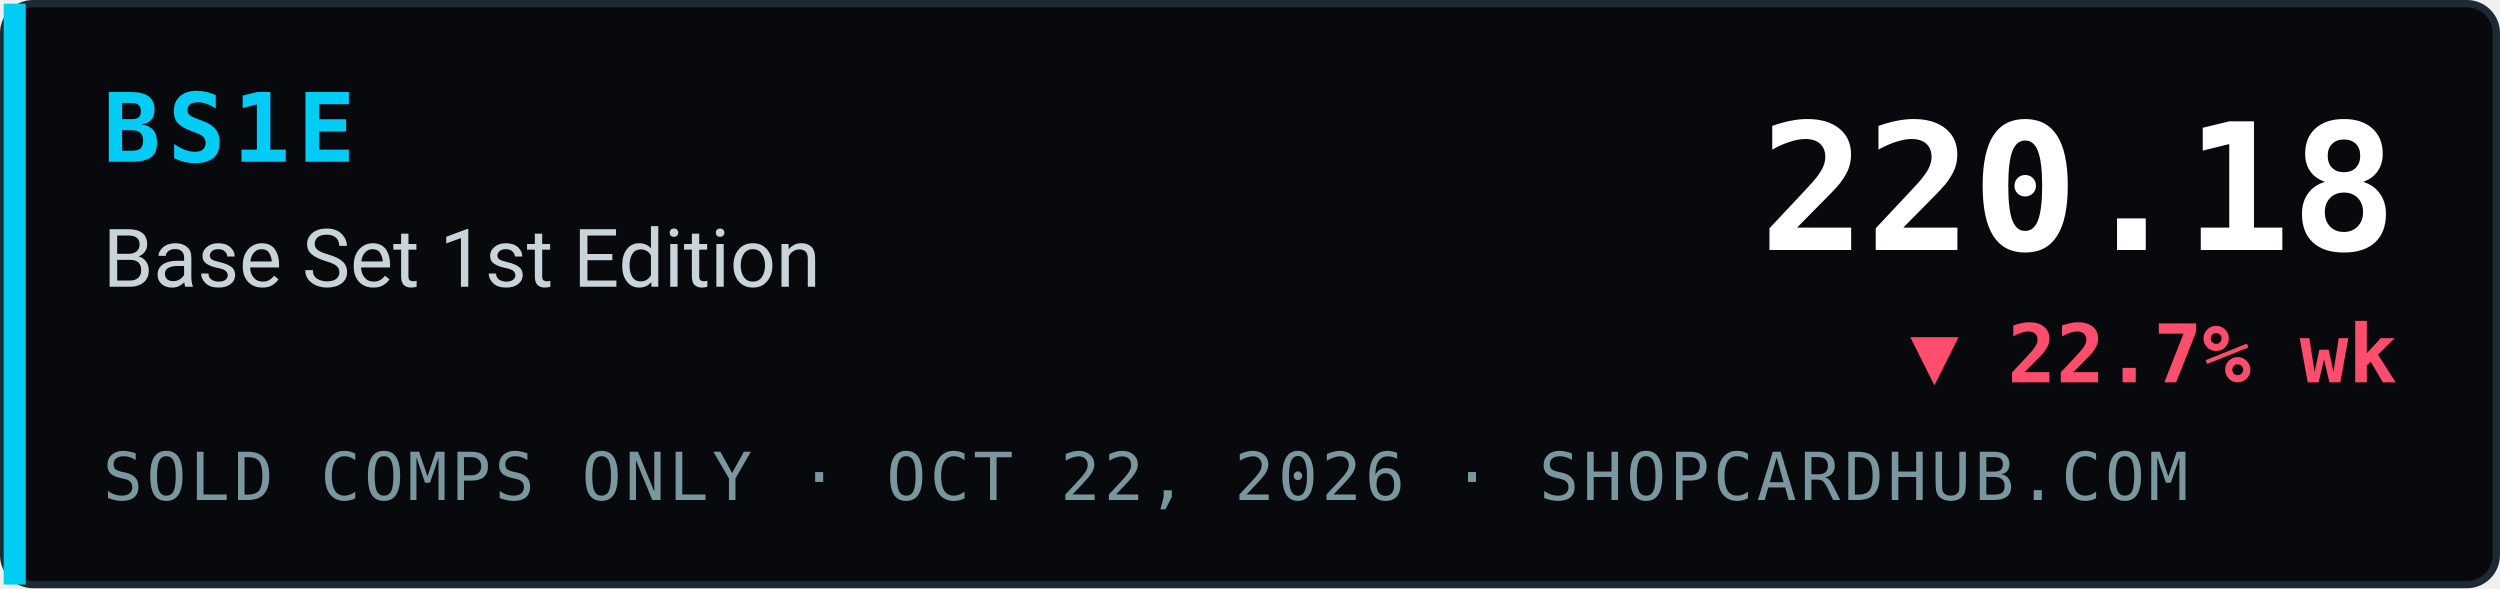
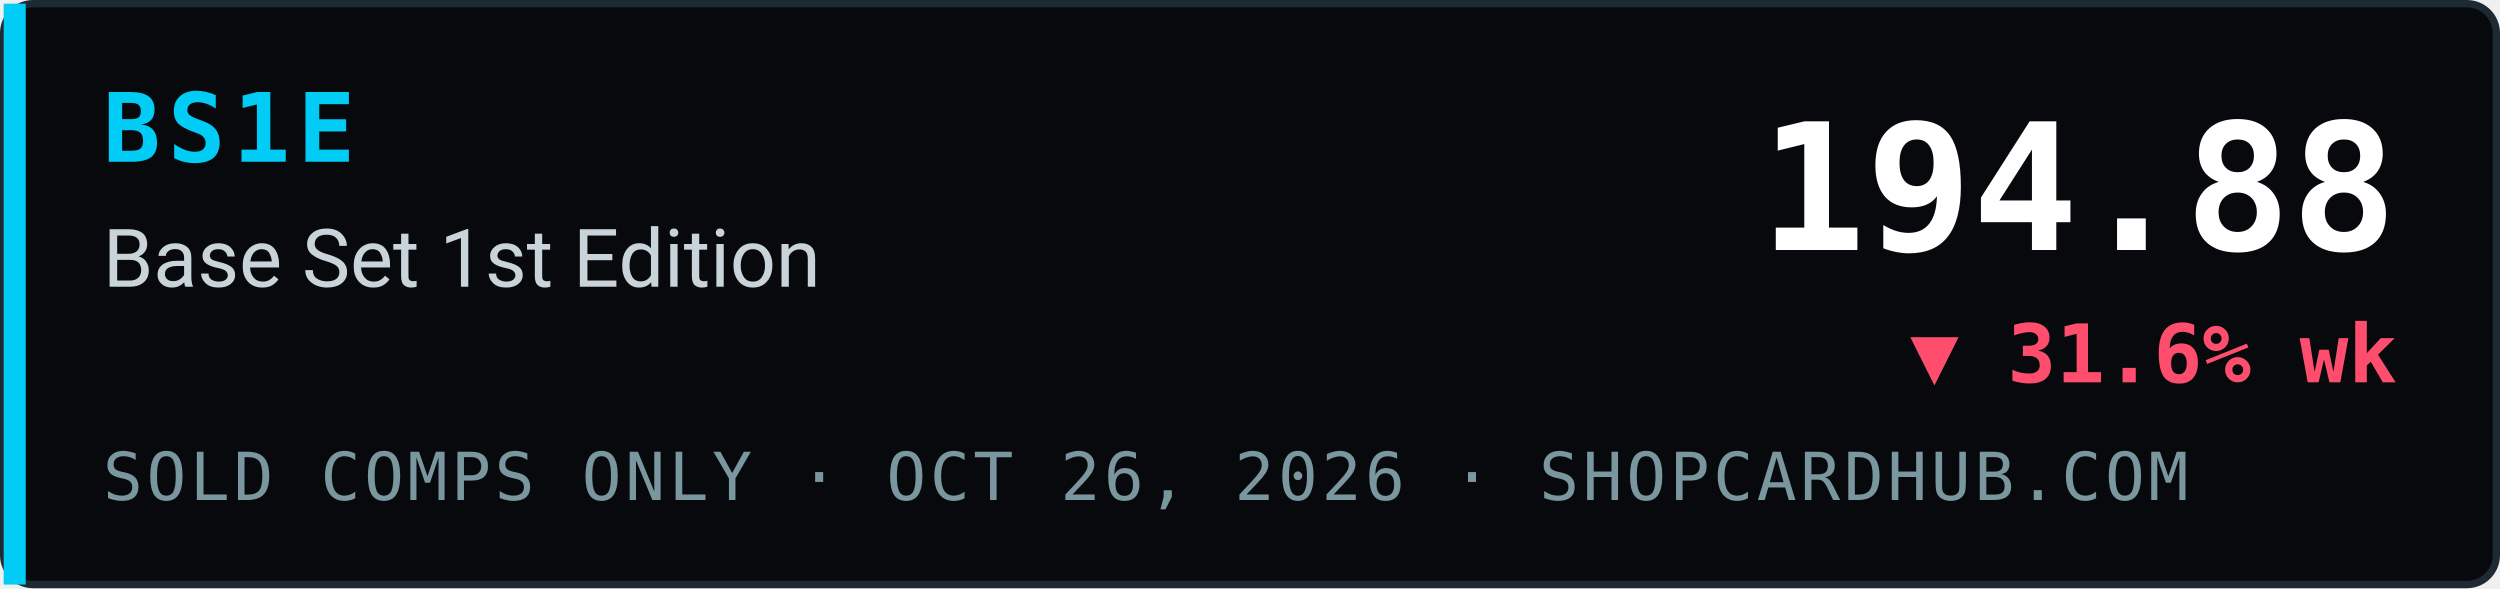
- <svg xmlns="http://www.w3.org/2000/svg" width="340" height="80" viewBox="0 0 340 80" role="img" aria-label="BS1E Base Set 1st Edition index 220.18, ▼ 22.7% wk, sold comps only, ShopCardHub">
+ <svg xmlns="http://www.w3.org/2000/svg" width="340" height="80" viewBox="0 0 340 80" role="img" aria-label="BS1E Base Set 1st Edition index 194.88, ▼ 31.6% wk, sold comps only, ShopCardHub">
  <rect x="0.5" y="0.5" width="339" height="79" rx="4" fill="#07090c" stroke="#1e2a33" />
  <rect x="0.5" y="0.5" width="3" height="79" fill="#00ccf5" />
  <text x="14" y="22" font-family="ui-monospace,SFMono-Regular,Menlo,Consolas,monospace" font-size="13" font-weight="700" fill="#00ccf5" letter-spacing="1">BS1E</text>
  <text x="14" y="39" font-family="system-ui,-apple-system,Segoe UI,Roboto,Helvetica,Arial,sans-serif" font-size="11" fill="#c9d4da">Base Set 1st Edition</text>
-   <text x="14" y="68" font-family="ui-monospace,SFMono-Regular,Menlo,Consolas,monospace" font-size="9" fill="#7a969e" letter-spacing="0.5">SOLD COMPS ONLY · OCT 22, 2026 · SHOPCARDHUB.COM</text>
-   <text x="326" y="34" text-anchor="end" font-family="ui-monospace,SFMono-Regular,Menlo,Consolas,monospace" font-size="24" font-weight="700" fill="#ffffff">220.18</text>
-   <text x="326" y="52" text-anchor="end" font-family="ui-monospace,SFMono-Regular,Menlo,Consolas,monospace" font-size="11" font-weight="700" fill="#ff4d6d">▼ 22.7% wk</text>
+   <text x="14" y="68" font-family="ui-monospace,SFMono-Regular,Menlo,Consolas,monospace" font-size="9" fill="#7a969e" letter-spacing="0.5">SOLD COMPS ONLY · OCT 26, 2026 · SHOPCARDHUB.COM</text>
+   <text x="326" y="34" text-anchor="end" font-family="ui-monospace,SFMono-Regular,Menlo,Consolas,monospace" font-size="24" font-weight="700" fill="#ffffff">194.88</text>
+   <text x="326" y="52" text-anchor="end" font-family="ui-monospace,SFMono-Regular,Menlo,Consolas,monospace" font-size="11" font-weight="700" fill="#ff4d6d">▼ 31.6% wk</text>
</svg>
